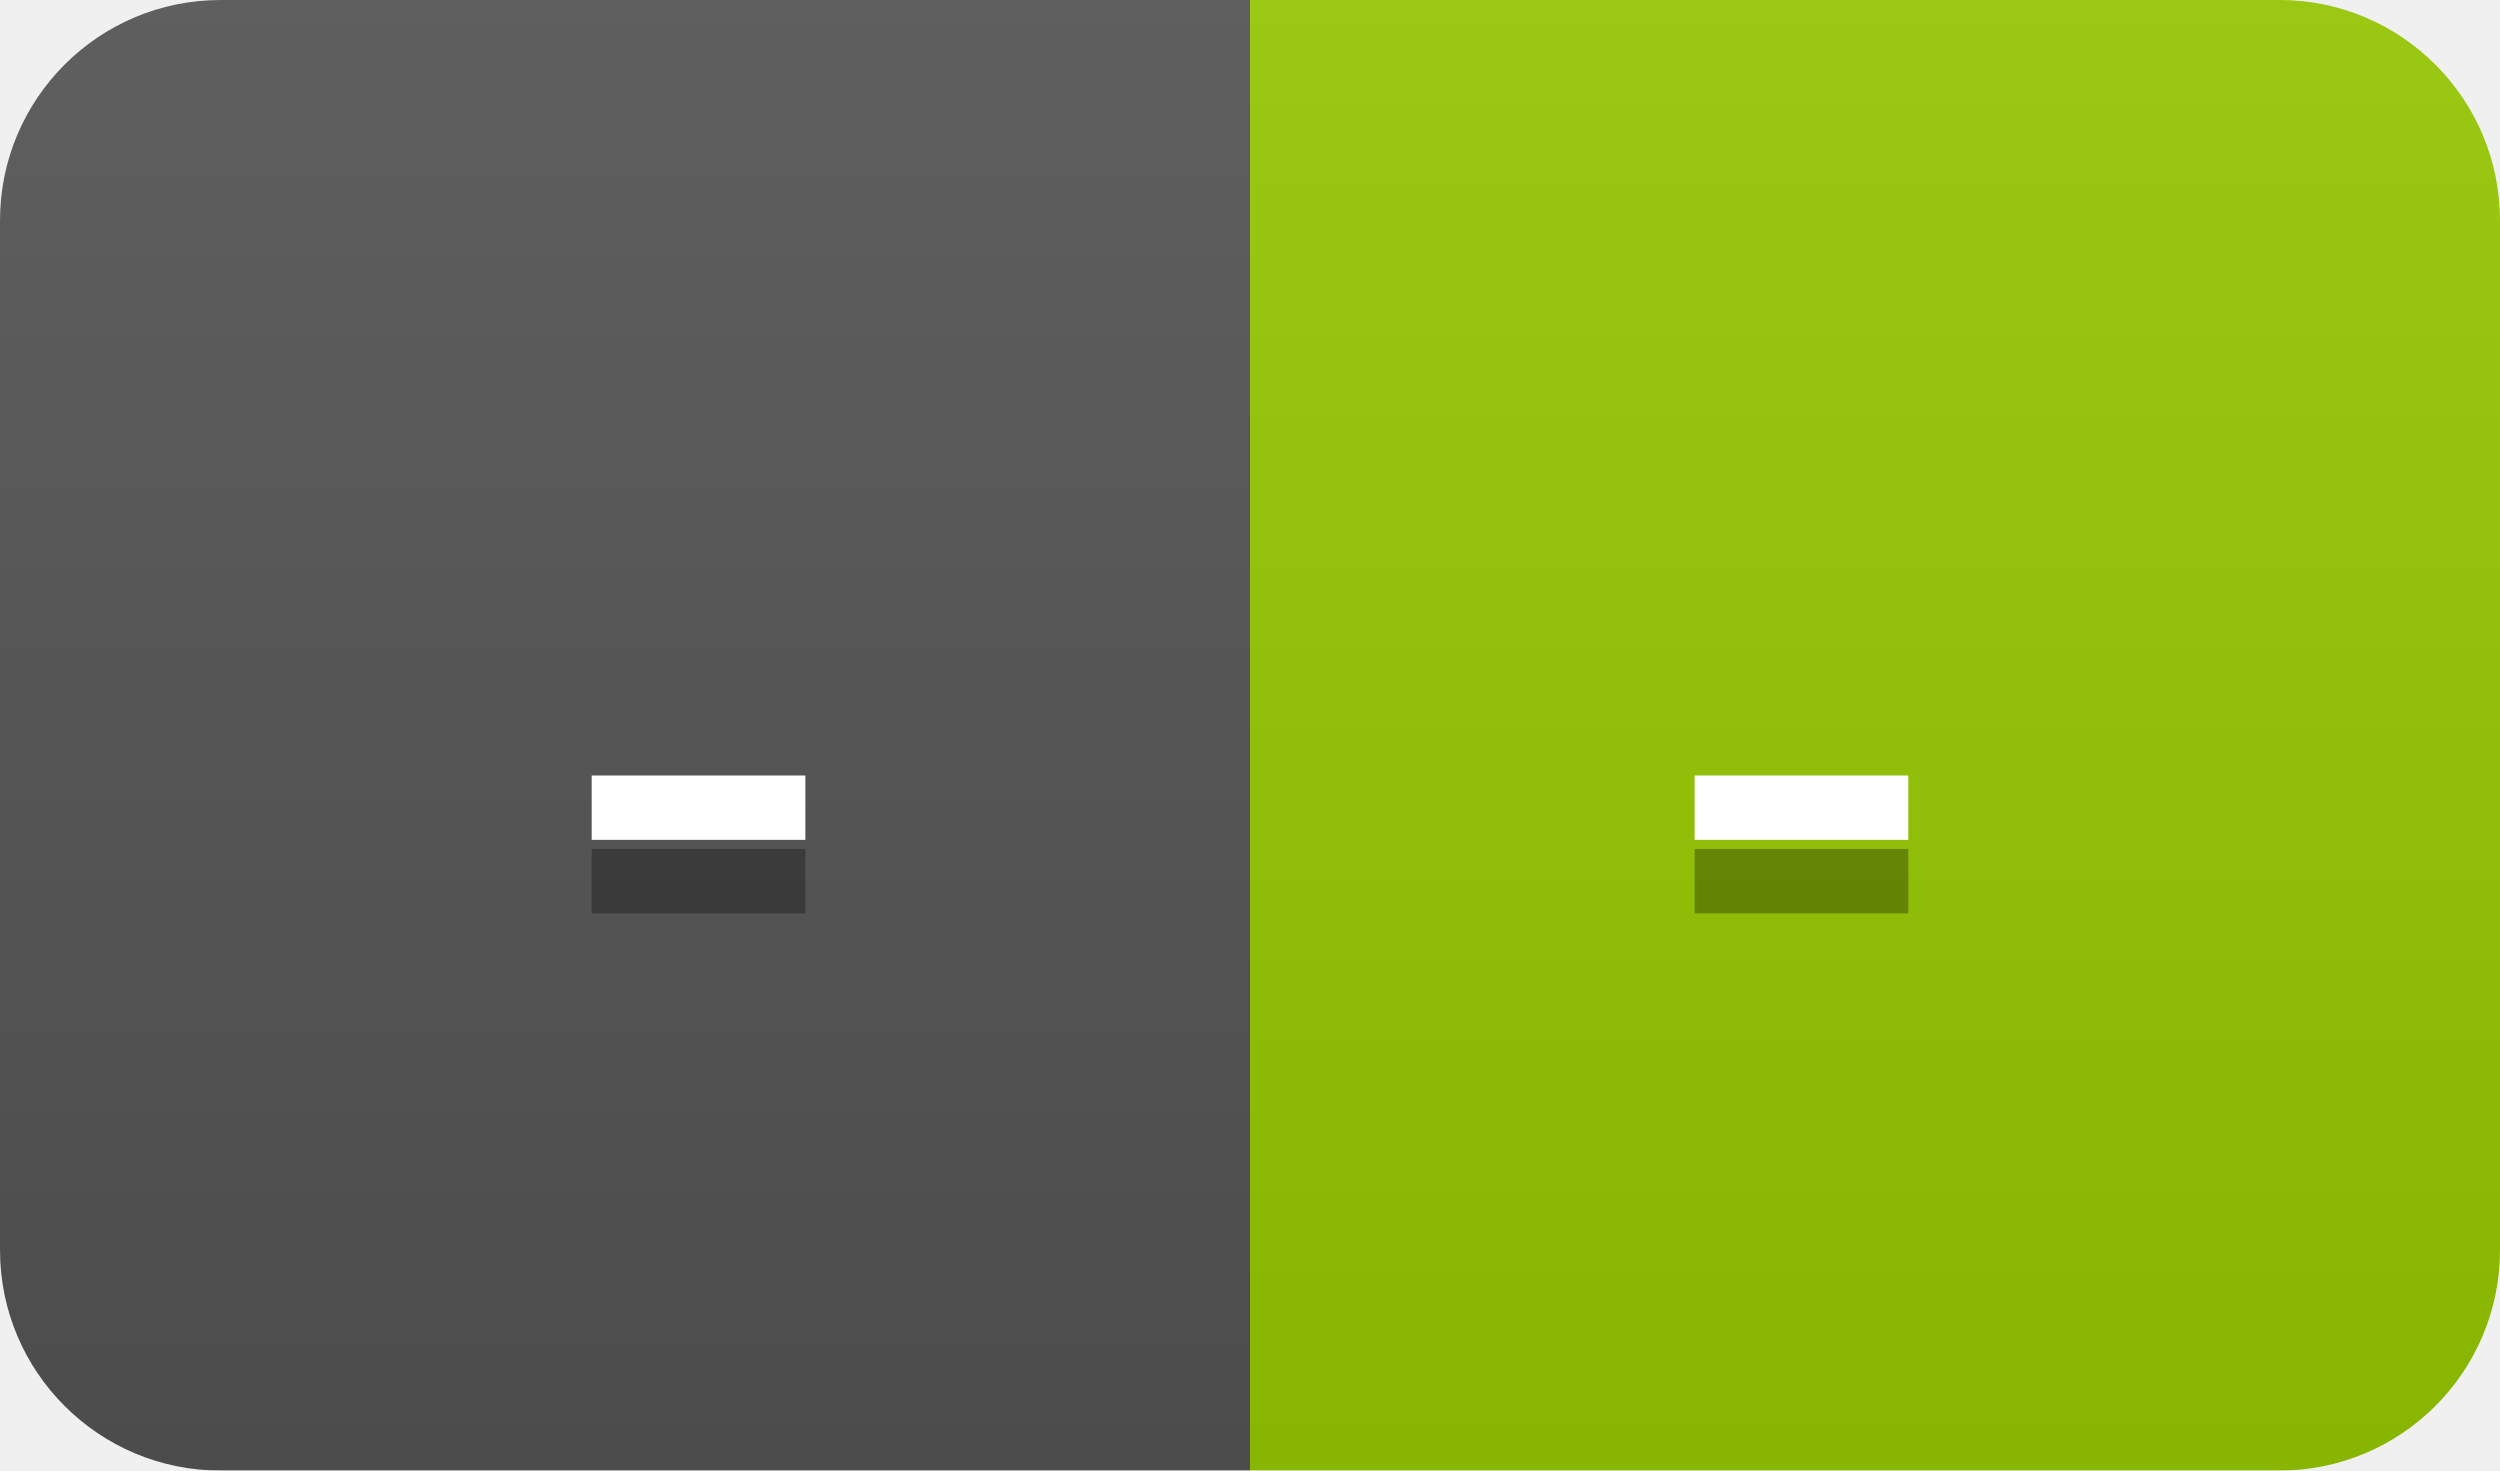
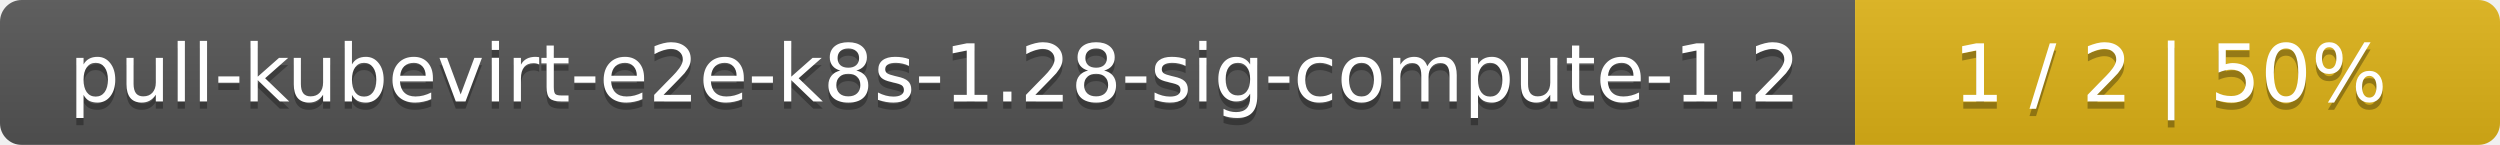
- <svg xmlns="http://www.w3.org/2000/svg" width="34" height="20">
+ <svg xmlns="http://www.w3.org/2000/svg" width="345" height="20">
  <linearGradient id="smooth" x2="0" y2="100%">
    <stop offset="0" stop-color="#bbb" stop-opacity=".1" />
    <stop offset="1" stop-opacity=".1" />
  </linearGradient>
  <mask id="round">
-     <rect width="34" height="20" rx="3" fill="#fff" />
+     <rect width="345" height="20" rx="3" fill="#fff" />
  </mask>
  <g mask="url(#round)">
-     <rect width="17" height="20" fill="#555" />
-     <rect x="17" width="17" height="20" fill="#97ca00" />
-     <rect width="34" height="20" fill="url(#smooth)" />
+     <rect width="256" height="20" fill="#555" />
+     <rect x="256" width="89" height="20" fill="#dfb317" />
+     <rect width="345" height="20" fill="url(#smooth)" />
  </g>
  <g fill="#fff" text-anchor="middle" font-family="DejaVu Sans,Verdana,Geneva,sans-serif" font-size="11">
-     <text x="9.5" y="15" fill="#010101" fill-opacity=".3">-</text>
-     <text x="9.5" y="14">-</text>
-     <text x="24.5" y="15" fill="#010101" fill-opacity=".3">-</text>
-     <text x="24.5" y="14">-</text>
+     <text x="129" y="15" fill="#010101" fill-opacity=".3">pull-kubevirt-e2e-k8s-1.28-sig-compute-1.2</text>
+     <text x="129" y="14">pull-kubevirt-e2e-k8s-1.28-sig-compute-1.2</text>
+     <text x="299.5" y="15" fill="#010101" fill-opacity=".3">1 / 2    |    50%</text>
+     <text x="299.5" y="14">1 / 2    |    50%</text>
  </g>
</svg>
